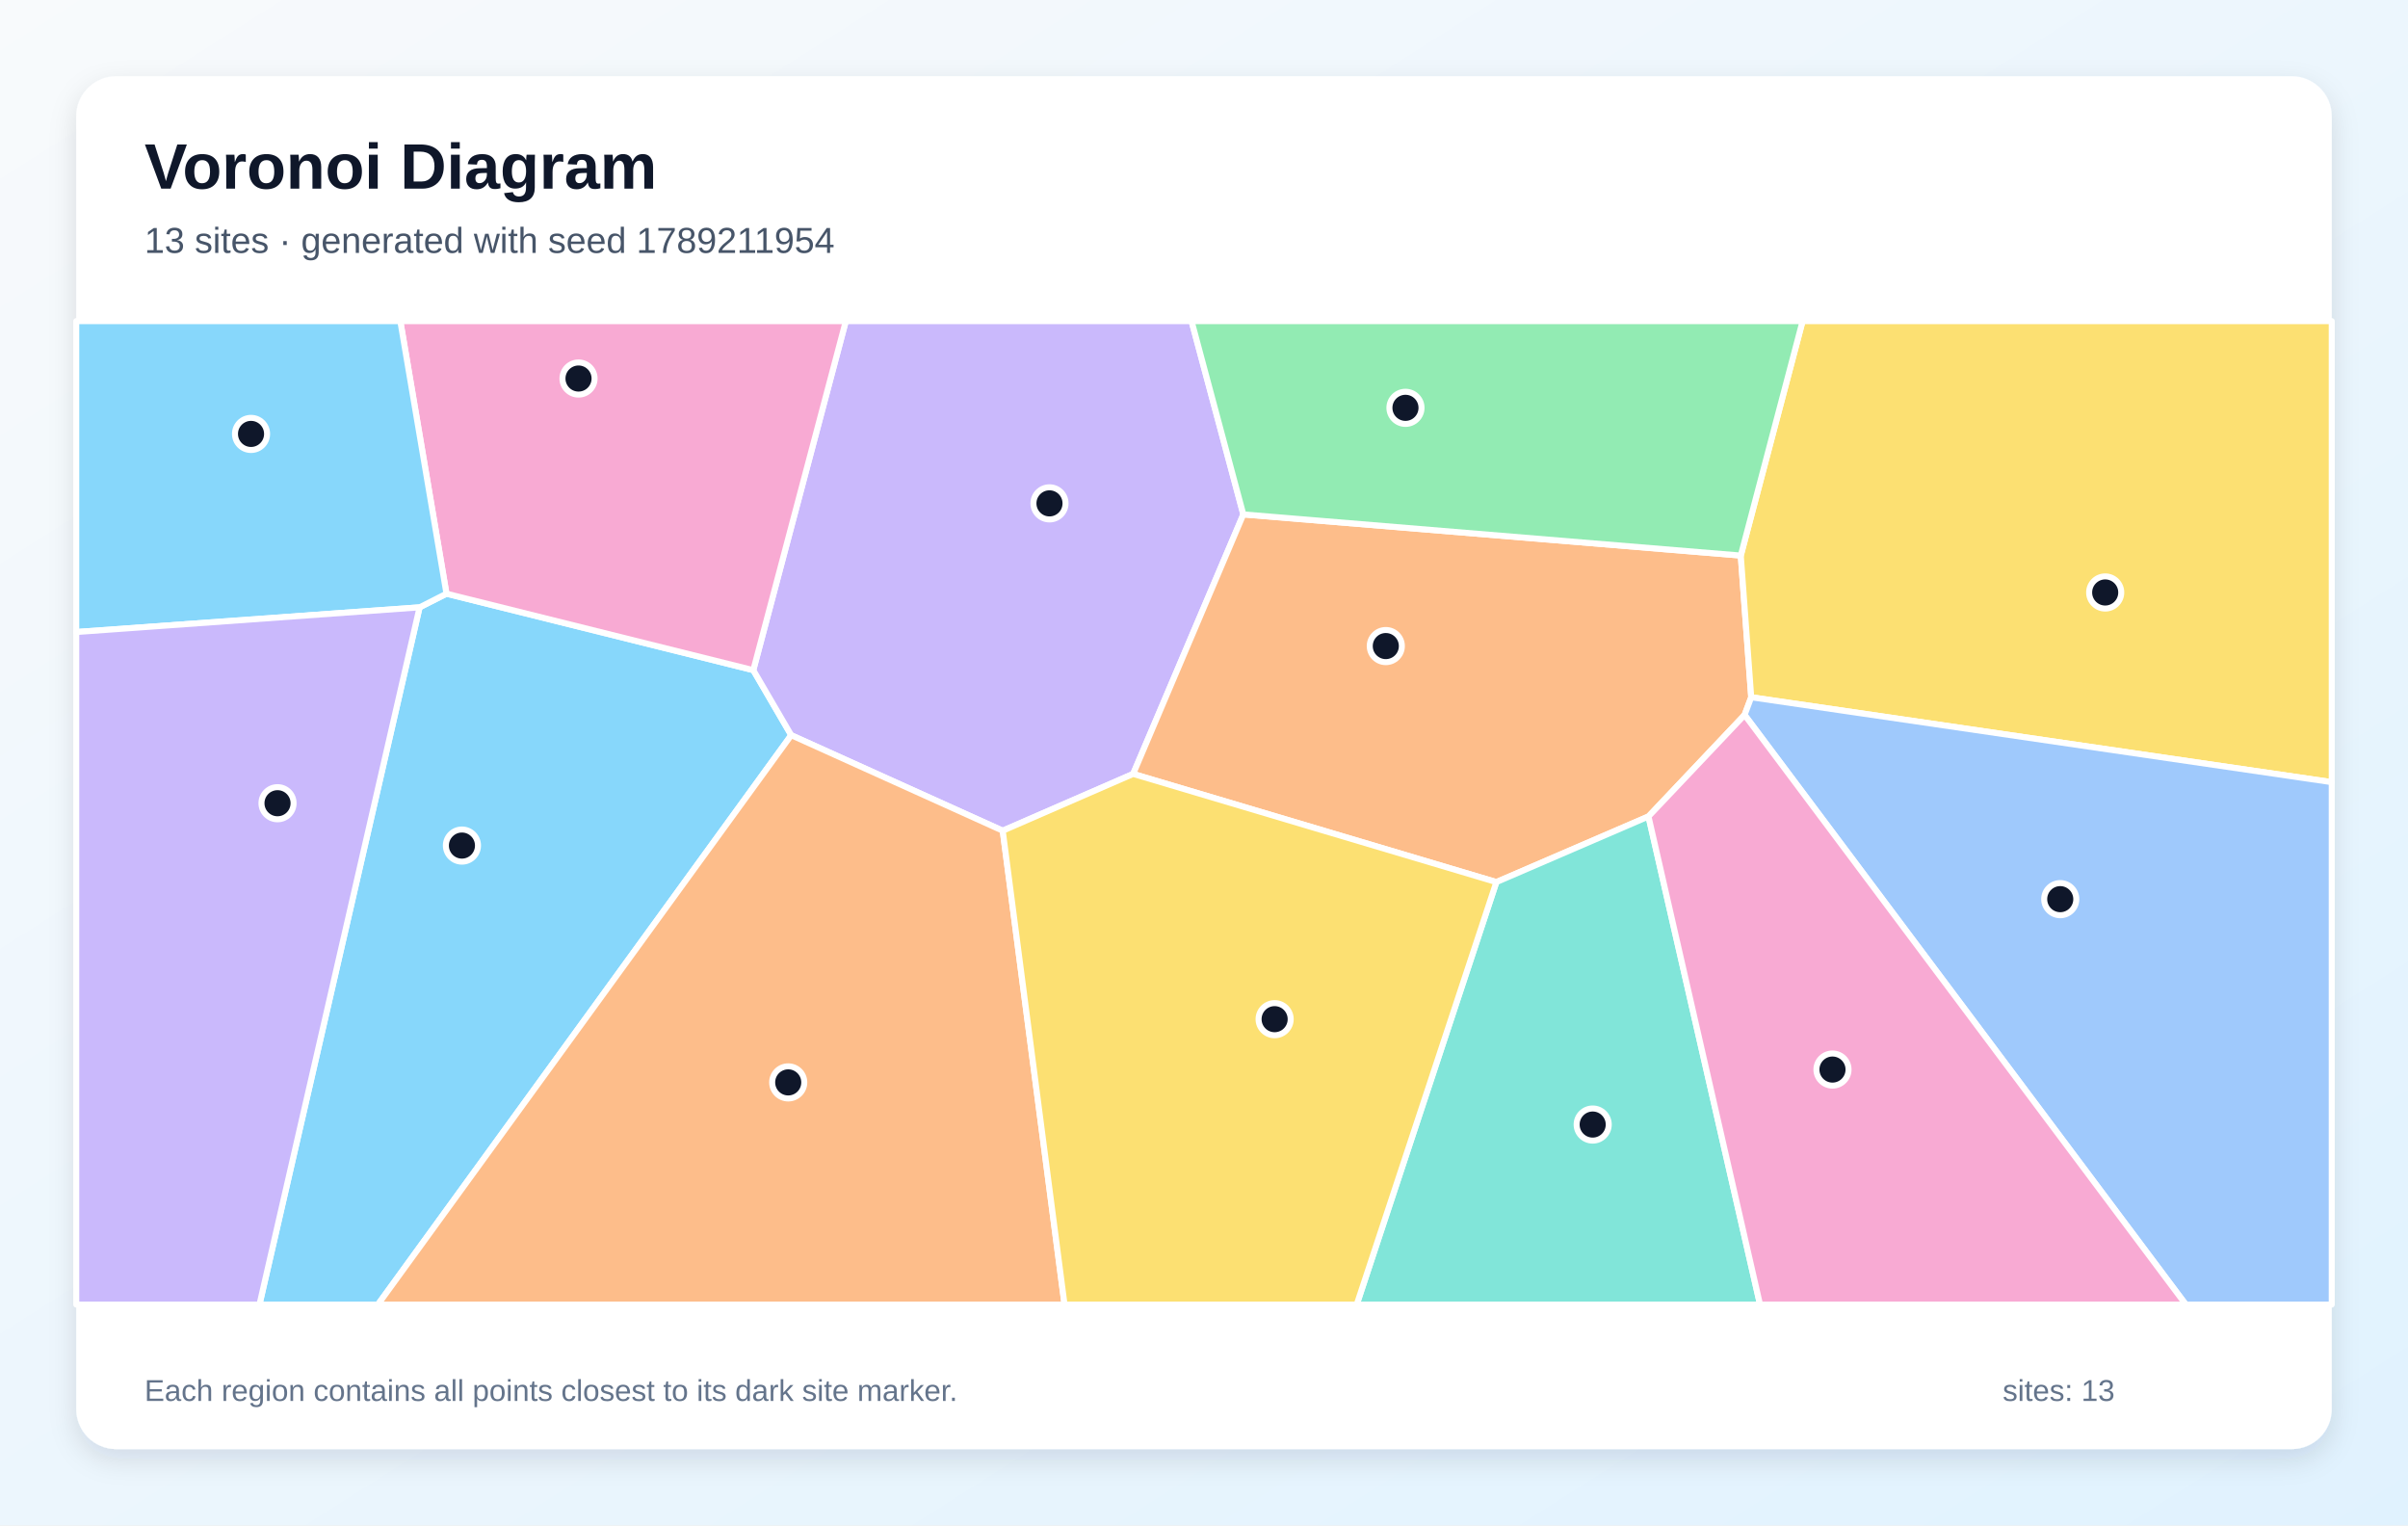
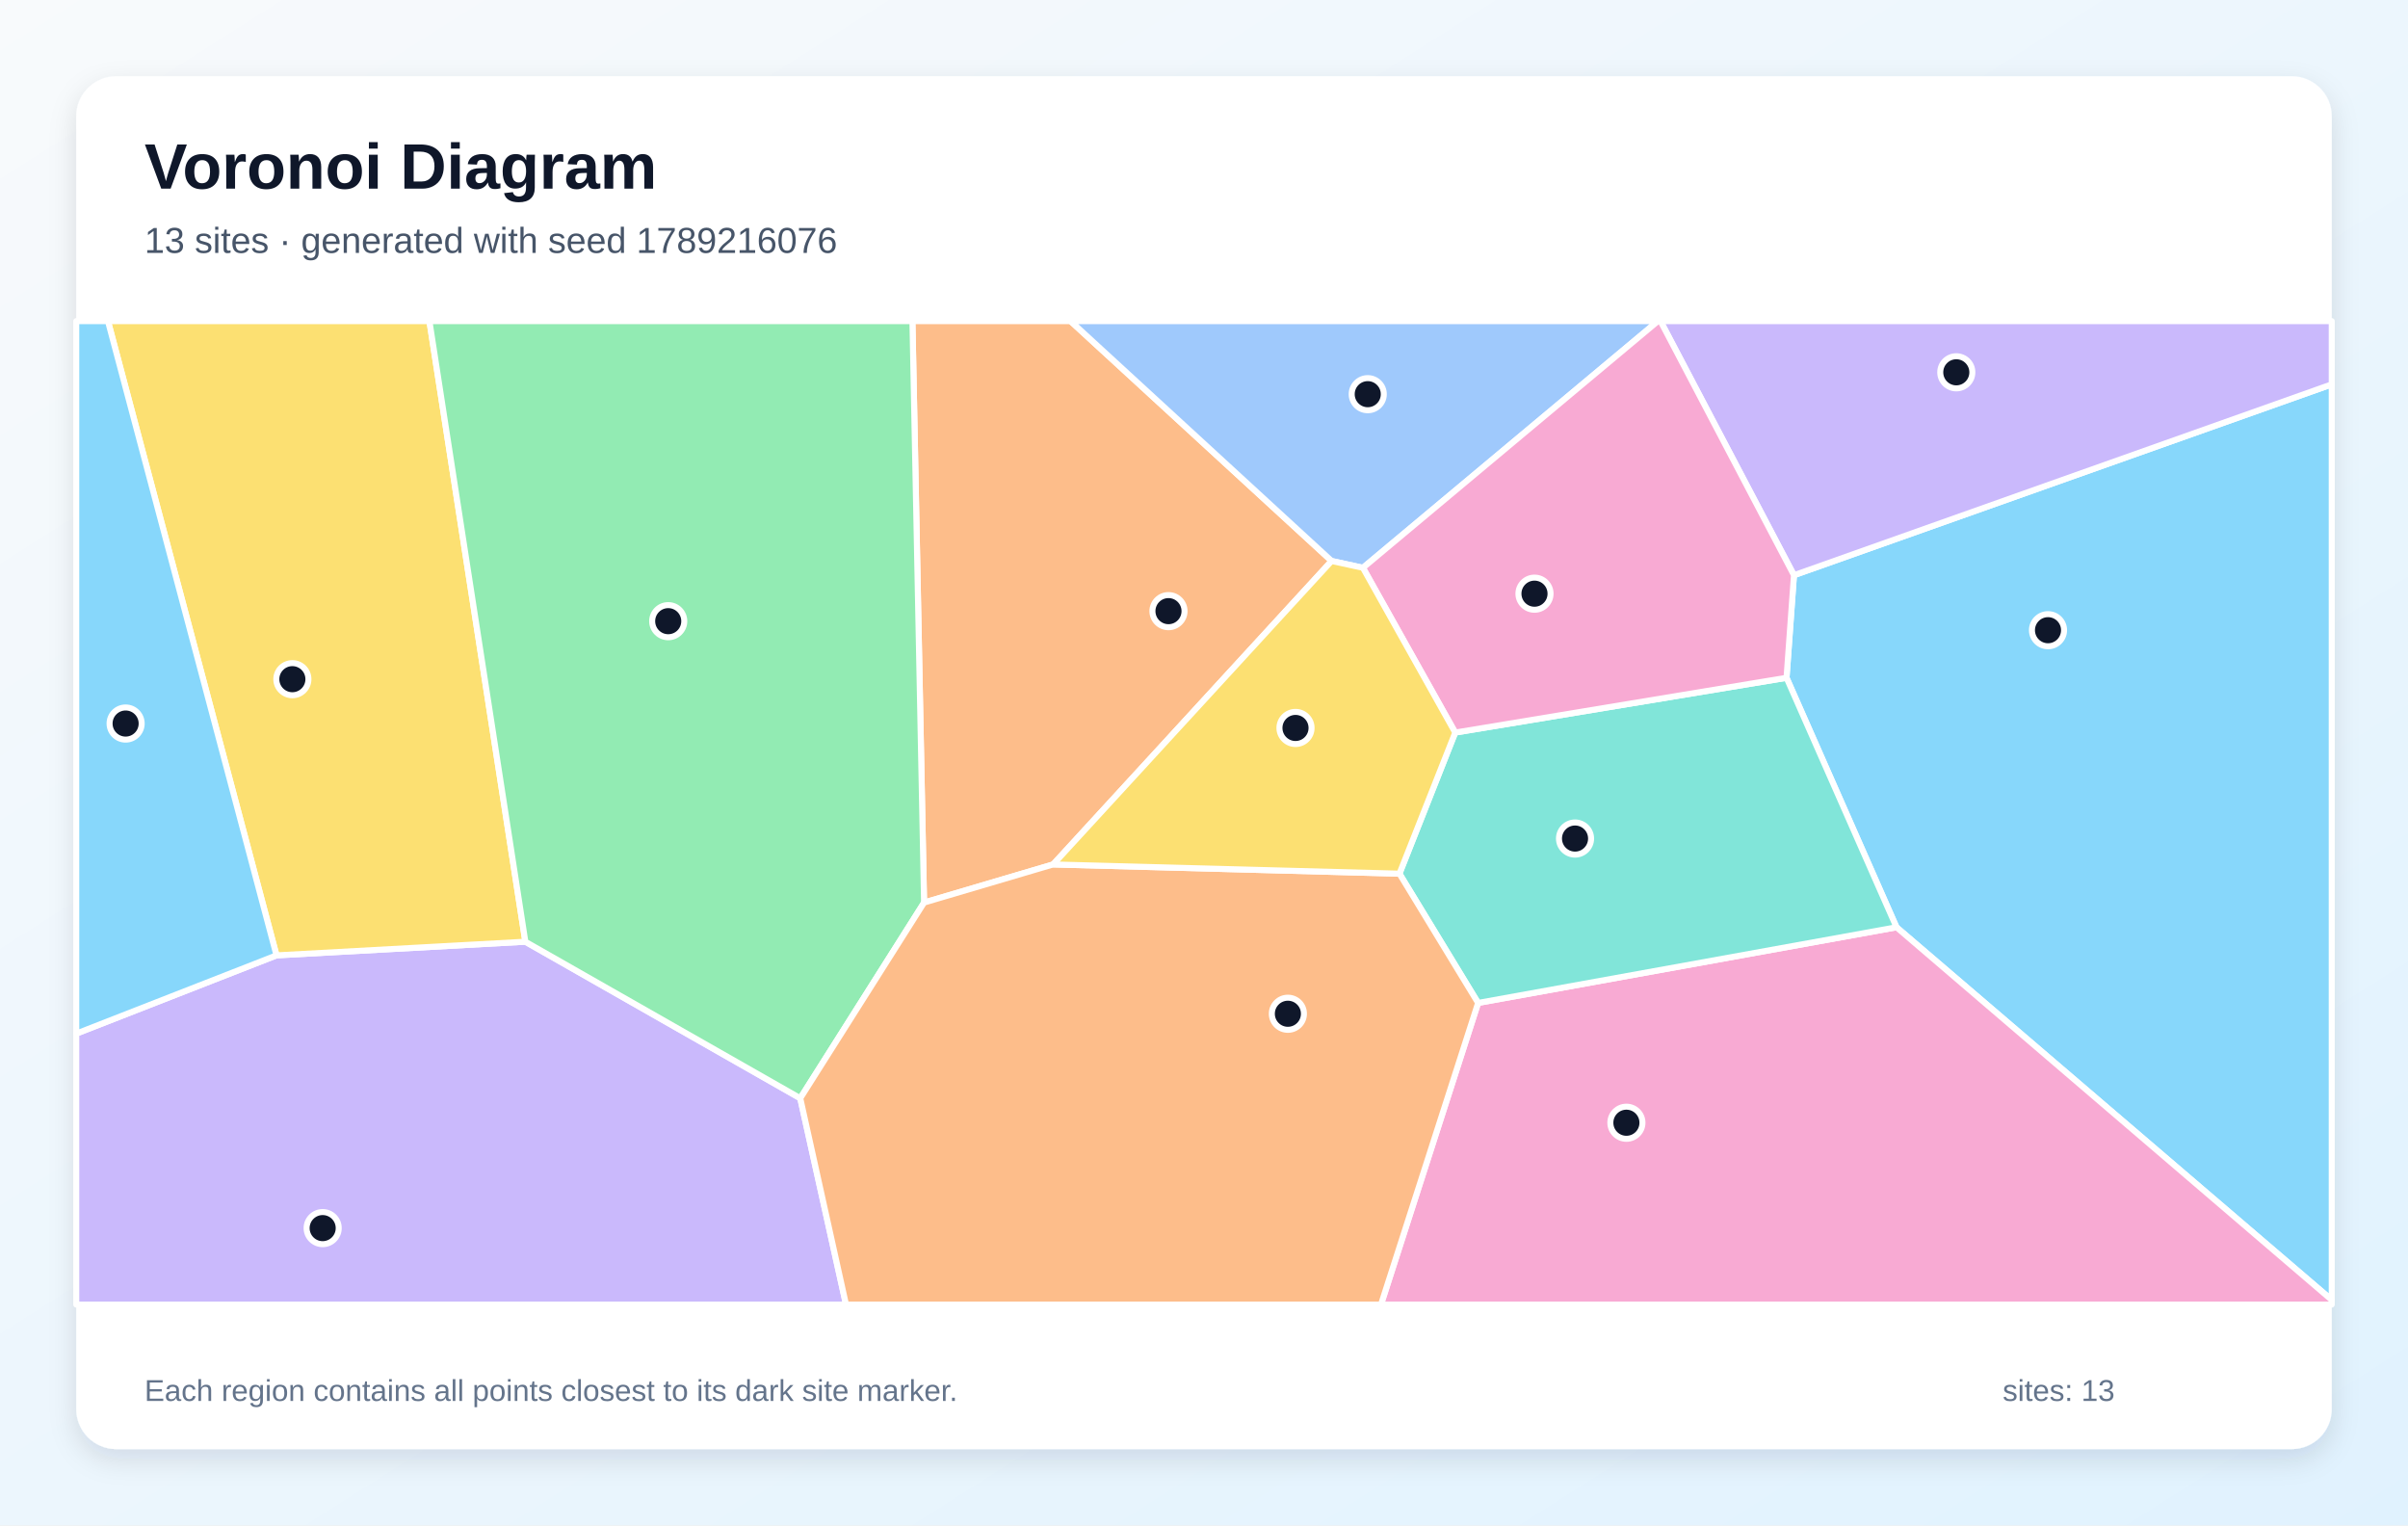
<svg xmlns="http://www.w3.org/2000/svg" width="1200" height="760" viewBox="0 0 1200 760" role="img" aria-labelledby="title description">
  <defs>
    <linearGradient id="background" x1="0" y1="0" x2="1" y2="1">
      <stop stop-color="#F8FAFC" />
      <stop offset="1" stop-color="#E0F2FE" />
    </linearGradient>
    <filter id="shadow" x="-10%" y="-10%" width="120%" height="120%">
      <feDropShadow dx="0" dy="5" stdDeviation="7" flood-color="#0F172A" flood-opacity=".12" />
    </filter>
  </defs>
  <rect width="1200" height="760" fill="url(#background)" />
  <rect x="38" y="38" width="1124" height="684" rx="20" fill="#FFFFFF" filter="url(#shadow)" />
  <g font-family="Arial, sans-serif">
    <text x="72" y="94" font-size="32" font-weight="700" fill="#0F172A">Voronoi Diagram</text>
-     <text x="72" y="126" font-size="18" fill="#475569">13 sites · generated with seed 1789211954</text>
+     <text x="72" y="126" font-size="18" fill="#475569">13 sites · generated with seed 1789216076</text>
  </g>
  <g stroke="#FFFFFF" stroke-width="3" stroke-linejoin="round">
-     <polygon points="209.1,302.6 222.5,295.8 375.4,333.9 394.3,366.3 188.3,650.0 129.3,650.0" fill="#38BDF8" fill-opacity="0.60" />
-     <polygon points="619.6,256.3 564.7,385.6 499.7,413.9 394.3,366.3 375.4,333.9 421.5,160.0 593.8,160.0" fill="#A78BFA" fill-opacity="0.60" />
-     <polygon points="375.4,333.9 222.5,295.8 199.5,160.0 421.5,160.0" fill="#F472B6" fill-opacity="0.60" />
-     <polygon points="869.4,356.2 821.5,406.8 745.7,439.5 564.7,385.6 619.6,256.3 867.5,276.8 872.7,347.4" fill="#FB923C" fill-opacity="0.60" />
-     <polygon points="872.7,347.4 867.5,276.8 898.3,160.0 1162.0,160.0 1162.0,389.7" fill="#FACC15" fill-opacity="0.60" />
-     <polygon points="867.5,276.8 619.6,256.3 593.8,160.0 898.3,160.0" fill="#4ADE80" fill-opacity="0.60" />
-     <polygon points="745.7,439.5 821.5,406.8 877.1,650.0 676.1,650.0" fill="#2DD4BF" fill-opacity="0.60" />
-     <polygon points="869.4,356.2 872.7,347.4 1162.0,389.7 1162.0,650.0 1089.3,650.0" fill="#60A5FA" fill-opacity="0.60" />
-     <polygon points="222.5,295.8 209.1,302.6 38.0,314.9 38.0,160.0 199.5,160.0" fill="#38BDF8" fill-opacity="0.60" />
-     <polygon points="38.0,314.9 209.1,302.6 129.3,650.0 38.0,650.0" fill="#A78BFA" fill-opacity="0.60" />
-     <polygon points="821.5,406.8 869.4,356.2 1089.3,650.0 877.1,650.0" fill="#F472B6" fill-opacity="0.60" />
-     <polygon points="394.3,366.3 499.7,413.9 530.5,650.0 188.3,650.0" fill="#FB923C" fill-opacity="0.60" />
-     <polygon points="499.7,413.9 564.7,385.6 745.7,439.5 676.1,650.0 530.5,650.0" fill="#FACC15" fill-opacity="0.60" />
+     <polygon points="945.1,462.0 890.3,337.7 894.0,286.6 1162.0,191.5 1162.0,647.7" fill="#38BDF8" fill-opacity="0.60" />
+     <polygon points="38.0,515.0 137.8,476.0 261.8,469.2 398.8,547.2 421.6,650.0 38.0,650.0" fill="#A78BFA" fill-opacity="0.60" />
+     <polygon points="736.6,499.7 945.1,462.0 1162.0,647.7 1162.0,650.0 688.2,650.0" fill="#F472B6" fill-opacity="0.60" />
+     <polygon points="663.6,279.5 524.8,430.7 460.5,449.7 454.7,160.0 533.5,160.0" fill="#FB923C" fill-opacity="0.60" />
+     <polygon points="261.8,469.2 137.8,476.0 53.8,160.0 214.0,160.0" fill="#FACC15" fill-opacity="0.60" />
+     <polygon points="460.5,449.7 398.8,547.2 261.8,469.2 214.0,160.0 454.7,160.0" fill="#4ADE80" fill-opacity="0.60" />
+     <polygon points="736.6,499.7 697.4,435.3 725.2,365.0 890.3,337.7 945.1,462.0" fill="#2DD4BF" fill-opacity="0.60" />
+     <polygon points="679.2,282.9 663.6,279.5 533.5,160.0 826.2,160.0" fill="#60A5FA" fill-opacity="0.60" />
+     <polygon points="137.8,476.0 38.0,515.0 38.0,160.0 53.8,160.0" fill="#38BDF8" fill-opacity="0.60" />
+     <polygon points="894.0,286.6 827.5,160.0 1162.0,160.0 1162.0,191.5" fill="#A78BFA" fill-opacity="0.60" />
+     <polygon points="725.2,365.0 679.2,282.9 826.2,160.0 827.5,160.0 894.0,286.6 890.3,337.7" fill="#F472B6" fill-opacity="0.60" />
+     <polygon points="398.8,547.2 460.5,449.7 524.8,430.7 697.4,435.3 736.6,499.7 688.2,650.0 421.6,650.0" fill="#FB923C" fill-opacity="0.60" />
+     <polygon points="524.8,430.7 663.6,279.5 679.2,282.9 725.2,365.0 697.4,435.3" fill="#FACC15" fill-opacity="0.60" />
  </g>
  <g>
-     <circle cx="230.2" cy="421.3" r="8" fill="#0F172A" stroke="#FFFFFF" stroke-width="3" />
-     <circle cx="523.0" cy="250.8" r="8" fill="#0F172A" stroke="#FFFFFF" stroke-width="3" />
-     <circle cx="288.3" cy="188.6" r="8" fill="#0F172A" stroke="#FFFFFF" stroke-width="3" />
-     <circle cx="690.6" cy="321.9" r="8" fill="#0F172A" stroke="#FFFFFF" stroke-width="3" />
-     <circle cx="1049.1" cy="295.2" r="8" fill="#0F172A" stroke="#FFFFFF" stroke-width="3" />
-     <circle cx="700.4" cy="203.2" r="8" fill="#0F172A" stroke="#FFFFFF" stroke-width="3" />
-     <circle cx="793.7" cy="560.3" r="8" fill="#0F172A" stroke="#FFFFFF" stroke-width="3" />
-     <circle cx="1026.7" cy="448.0" r="8" fill="#0F172A" stroke="#FFFFFF" stroke-width="3" />
-     <circle cx="125.1" cy="216.2" r="8" fill="#0F172A" stroke="#FFFFFF" stroke-width="3" />
-     <circle cx="138.3" cy="400.2" r="8" fill="#0F172A" stroke="#FFFFFF" stroke-width="3" />
-     <circle cx="913.2" cy="532.9" r="8" fill="#0F172A" stroke="#FFFFFF" stroke-width="3" />
-     <circle cx="392.8" cy="539.3" r="8" fill="#0F172A" stroke="#FFFFFF" stroke-width="3" />
-     <circle cx="635.2" cy="507.8" r="8" fill="#0F172A" stroke="#FFFFFF" stroke-width="3" />
+     <circle cx="1020.6" cy="314.0" r="8" fill="#0F172A" stroke="#FFFFFF" stroke-width="3" />
+     <circle cx="160.8" cy="611.9" r="8" fill="#0F172A" stroke="#FFFFFF" stroke-width="3" />
+     <circle cx="810.5" cy="559.4" r="8" fill="#0F172A" stroke="#FFFFFF" stroke-width="3" />
+     <circle cx="582.3" cy="304.5" r="8" fill="#0F172A" stroke="#FFFFFF" stroke-width="3" />
+     <circle cx="145.7" cy="338.4" r="8" fill="#0F172A" stroke="#FFFFFF" stroke-width="3" />
+     <circle cx="333.0" cy="309.5" r="8" fill="#0F172A" stroke="#FFFFFF" stroke-width="3" />
+     <circle cx="784.9" cy="417.8" r="8" fill="#0F172A" stroke="#FFFFFF" stroke-width="3" />
+     <circle cx="681.6" cy="196.4" r="8" fill="#0F172A" stroke="#FFFFFF" stroke-width="3" />
+     <circle cx="62.6" cy="360.5" r="8" fill="#0F172A" stroke="#FFFFFF" stroke-width="3" />
+     <circle cx="974.9" cy="185.5" r="8" fill="#0F172A" stroke="#FFFFFF" stroke-width="3" />
+     <circle cx="764.7" cy="295.8" r="8" fill="#0F172A" stroke="#FFFFFF" stroke-width="3" />
+     <circle cx="641.8" cy="505.1" r="8" fill="#0F172A" stroke="#FFFFFF" stroke-width="3" />
+     <circle cx="645.6" cy="362.7" r="8" fill="#0F172A" stroke="#FFFFFF" stroke-width="3" />
  </g>
  <g font-family="Arial, sans-serif" font-size="15" fill="#64748B">
    <text x="72" y="698">Each region contains all points closest to its dark site marker.</text>
    <text x="998" y="698">sites: 13</text>
  </g>
</svg>
